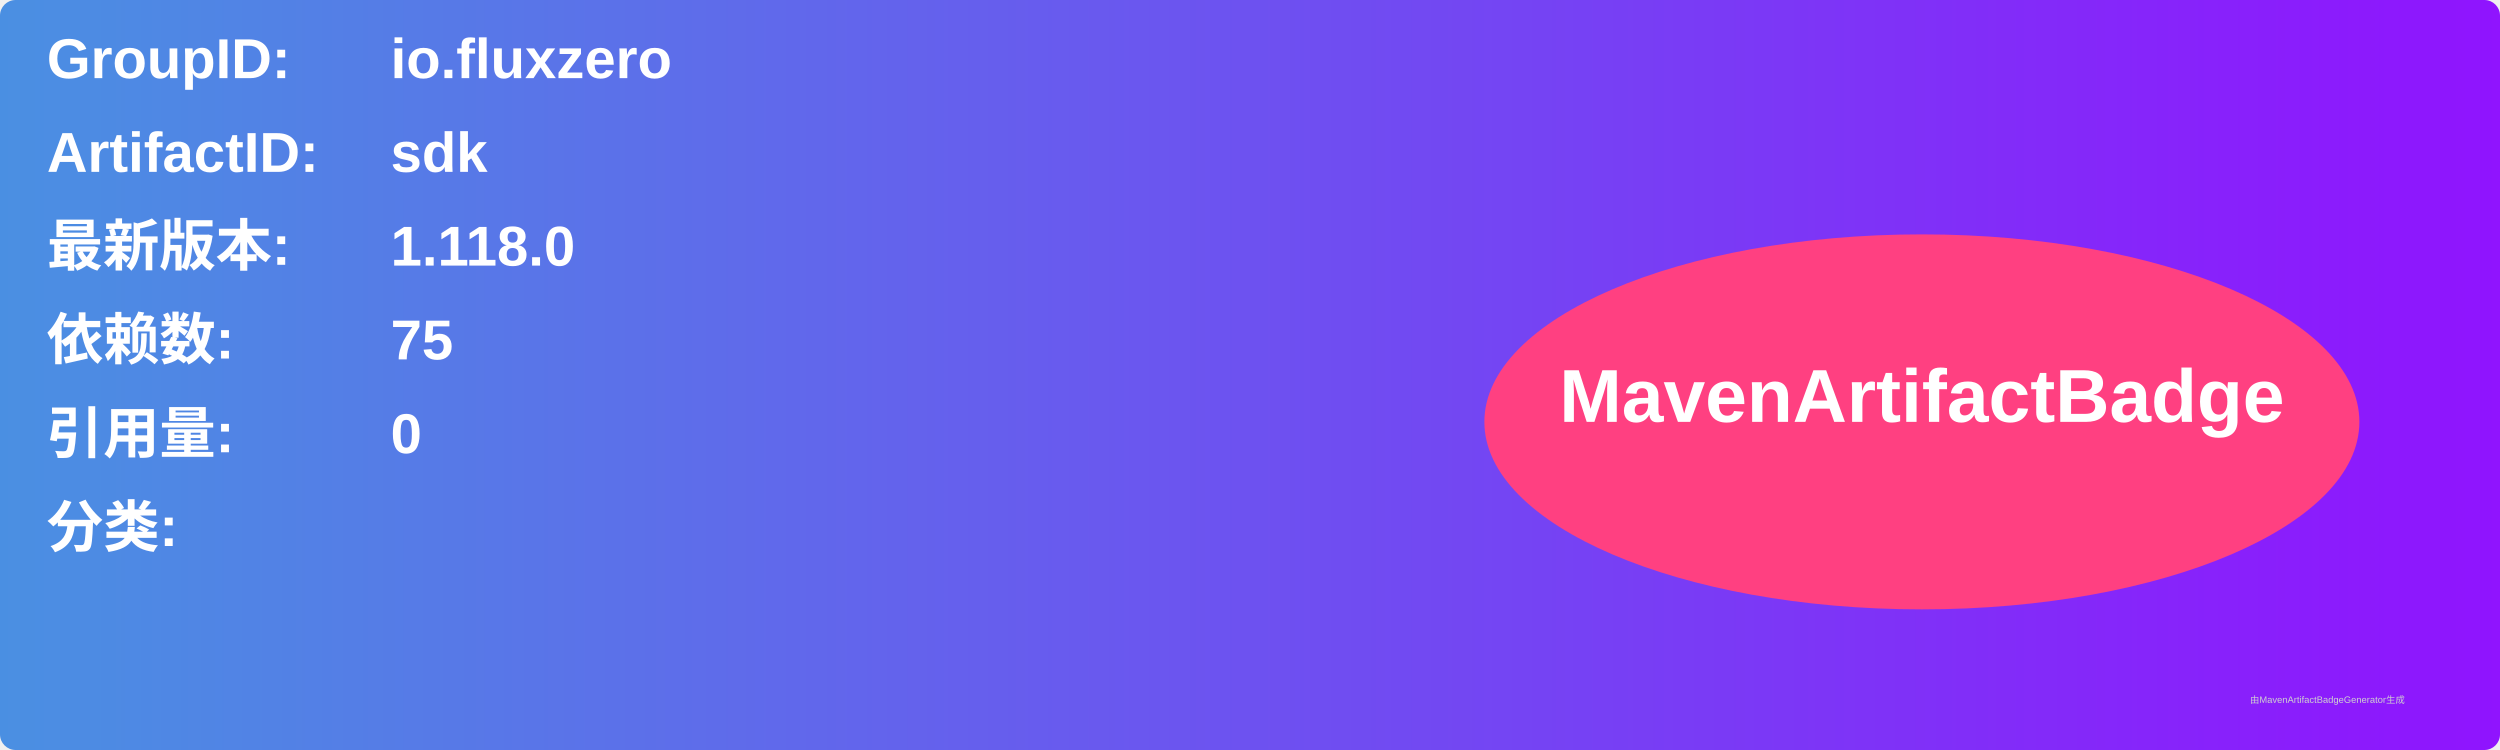
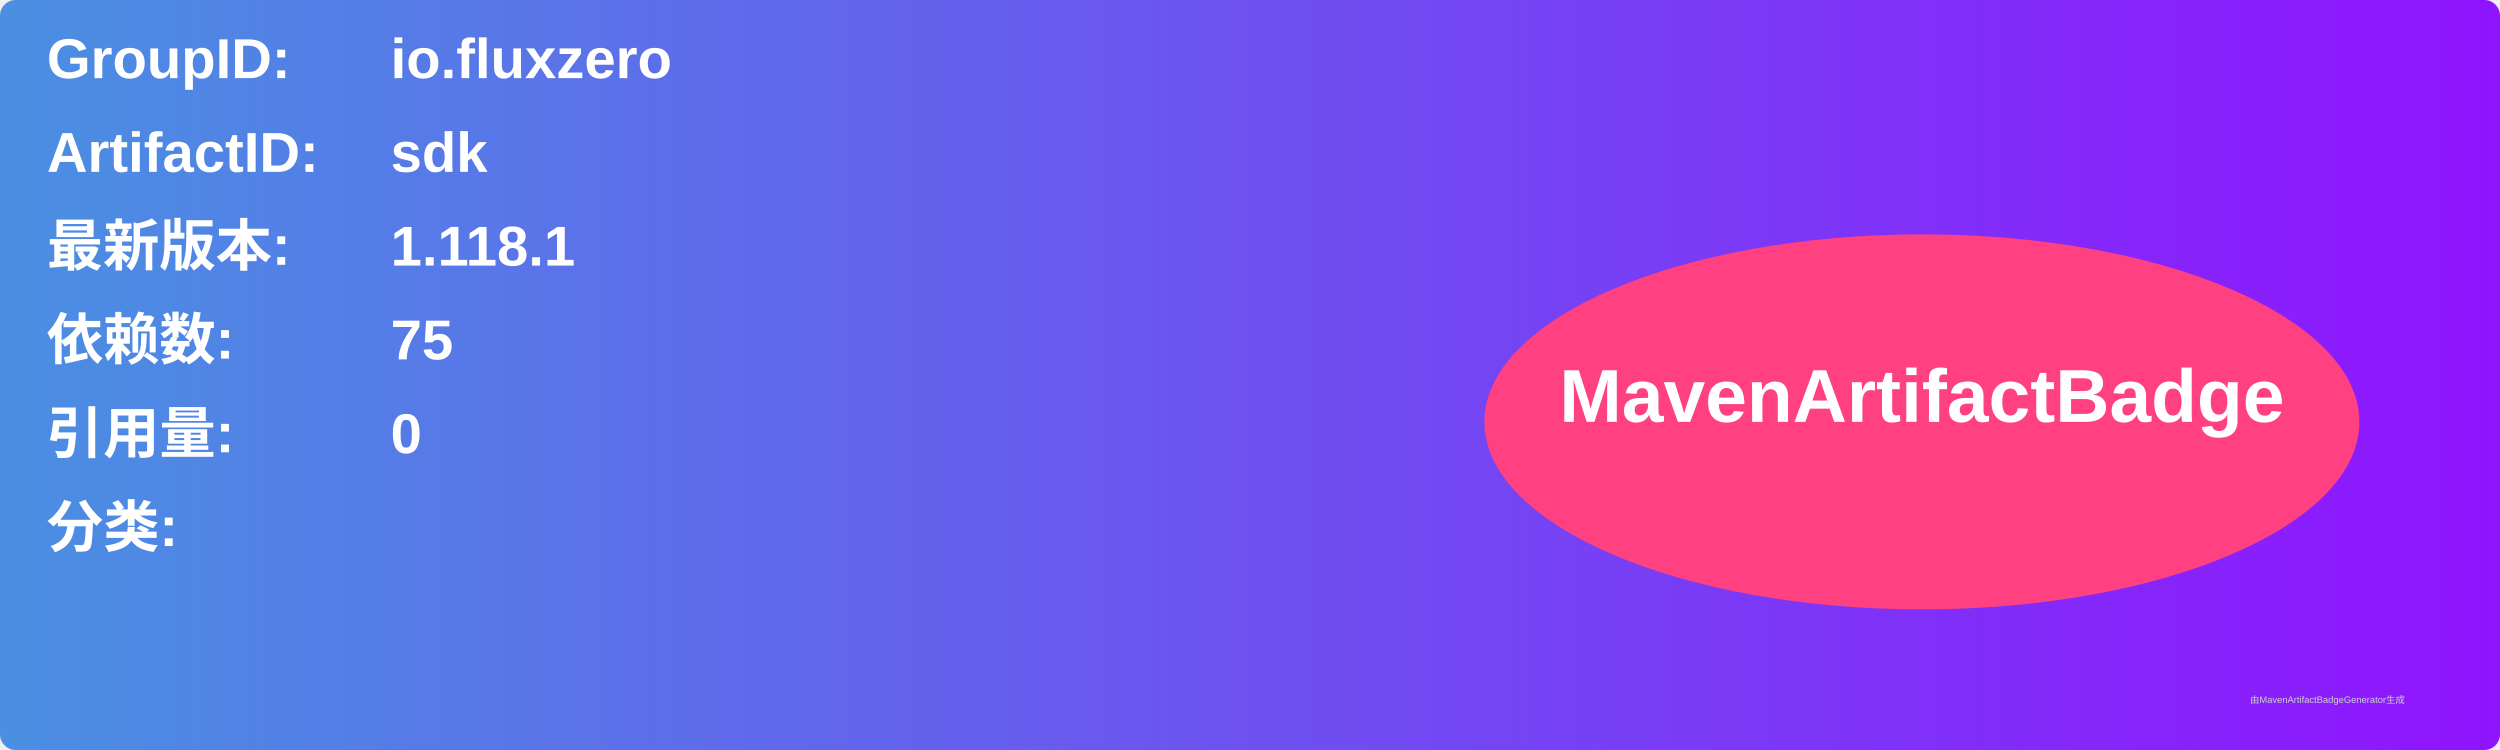
<svg xmlns="http://www.w3.org/2000/svg" width="800" height="240" viewBox="0 0 800 240">
  <linearGradient id="grad" x1="0%" y1="0%" x2="100%" y2="0%">
    <stop offset="0%" stop-color="#4a90e2" />
    <stop offset="100%" stop-color="#9013fe" />
  </linearGradient>
  <rect width="100%" height="100%" rx="5" ry="5" fill="url(#grad)" />
  <g transform="translate(15, 15)">
    <text x="0" y="10" font-family="Arial" font-size="18" fill="white" font-weight="bold" width="260">GroupID:</text>
    <text x="110" y="10" font-family="Arial" font-size="18" fill="white" font-weight="bold" width="460">io.fluxzero</text>
    <text x="0" y="40" font-family="Arial" font-size="18" fill="white" font-weight="bold" width="260">ArtifactID:</text>
    <text x="110" y="40" font-family="Arial" font-size="18" fill="white" font-weight="bold" width="460">sdk</text>
    <text x="0" y="70" font-family="Arial" font-size="18" fill="white" font-weight="bold">最新版本:</text>
    <text x="110" y="70" font-family="Arial" font-size="18" fill="white" font-weight="bold">
-       <tspan font-weight="bold">1.118.0</tspan>
+       <tspan font-weight="bold">1.118.1</tspan>
    </text>
    <text x="0" y="100" font-family="Arial" font-size="18" fill="white" font-weight="bold">依赖数: </text>
    <text x="110" y="100" font-family="Arial" font-size="18" fill="white">
      <tspan font-weight="bold">75</tspan>
    </text>
    <text x="0" y="130" font-family="Arial" font-size="18" fill="white" font-weight="bold">引用量: </text>
    <text x="110" y="130" font-family="Arial" font-size="18" fill="white">
      <tspan font-weight="bold">0</tspan>
    </text>
    <text x="0" y="160" font-family="Arial" font-size="18" fill="white" font-weight="bold">分类:</text>
    <text x="10" y="190" font-family="Arial" font-size="10" fill="white">
      <tspan font-weight="bold" />
    </text>
    <ellipse cx="600" cy="120" rx="140" ry="60" fill="#ff4081" />
    <text x="600" y="120" text-anchor="middle" font-family="Arial" font-size="24" fill="white" font-weight="bold">MavenArtifactBadge</text>
  </g>
  <text x="720" y="225" font-family="Arial" font-size="3" fill="#d0d0d0">由MavenArtifactBadgeGenerator生成</text>
</svg>
